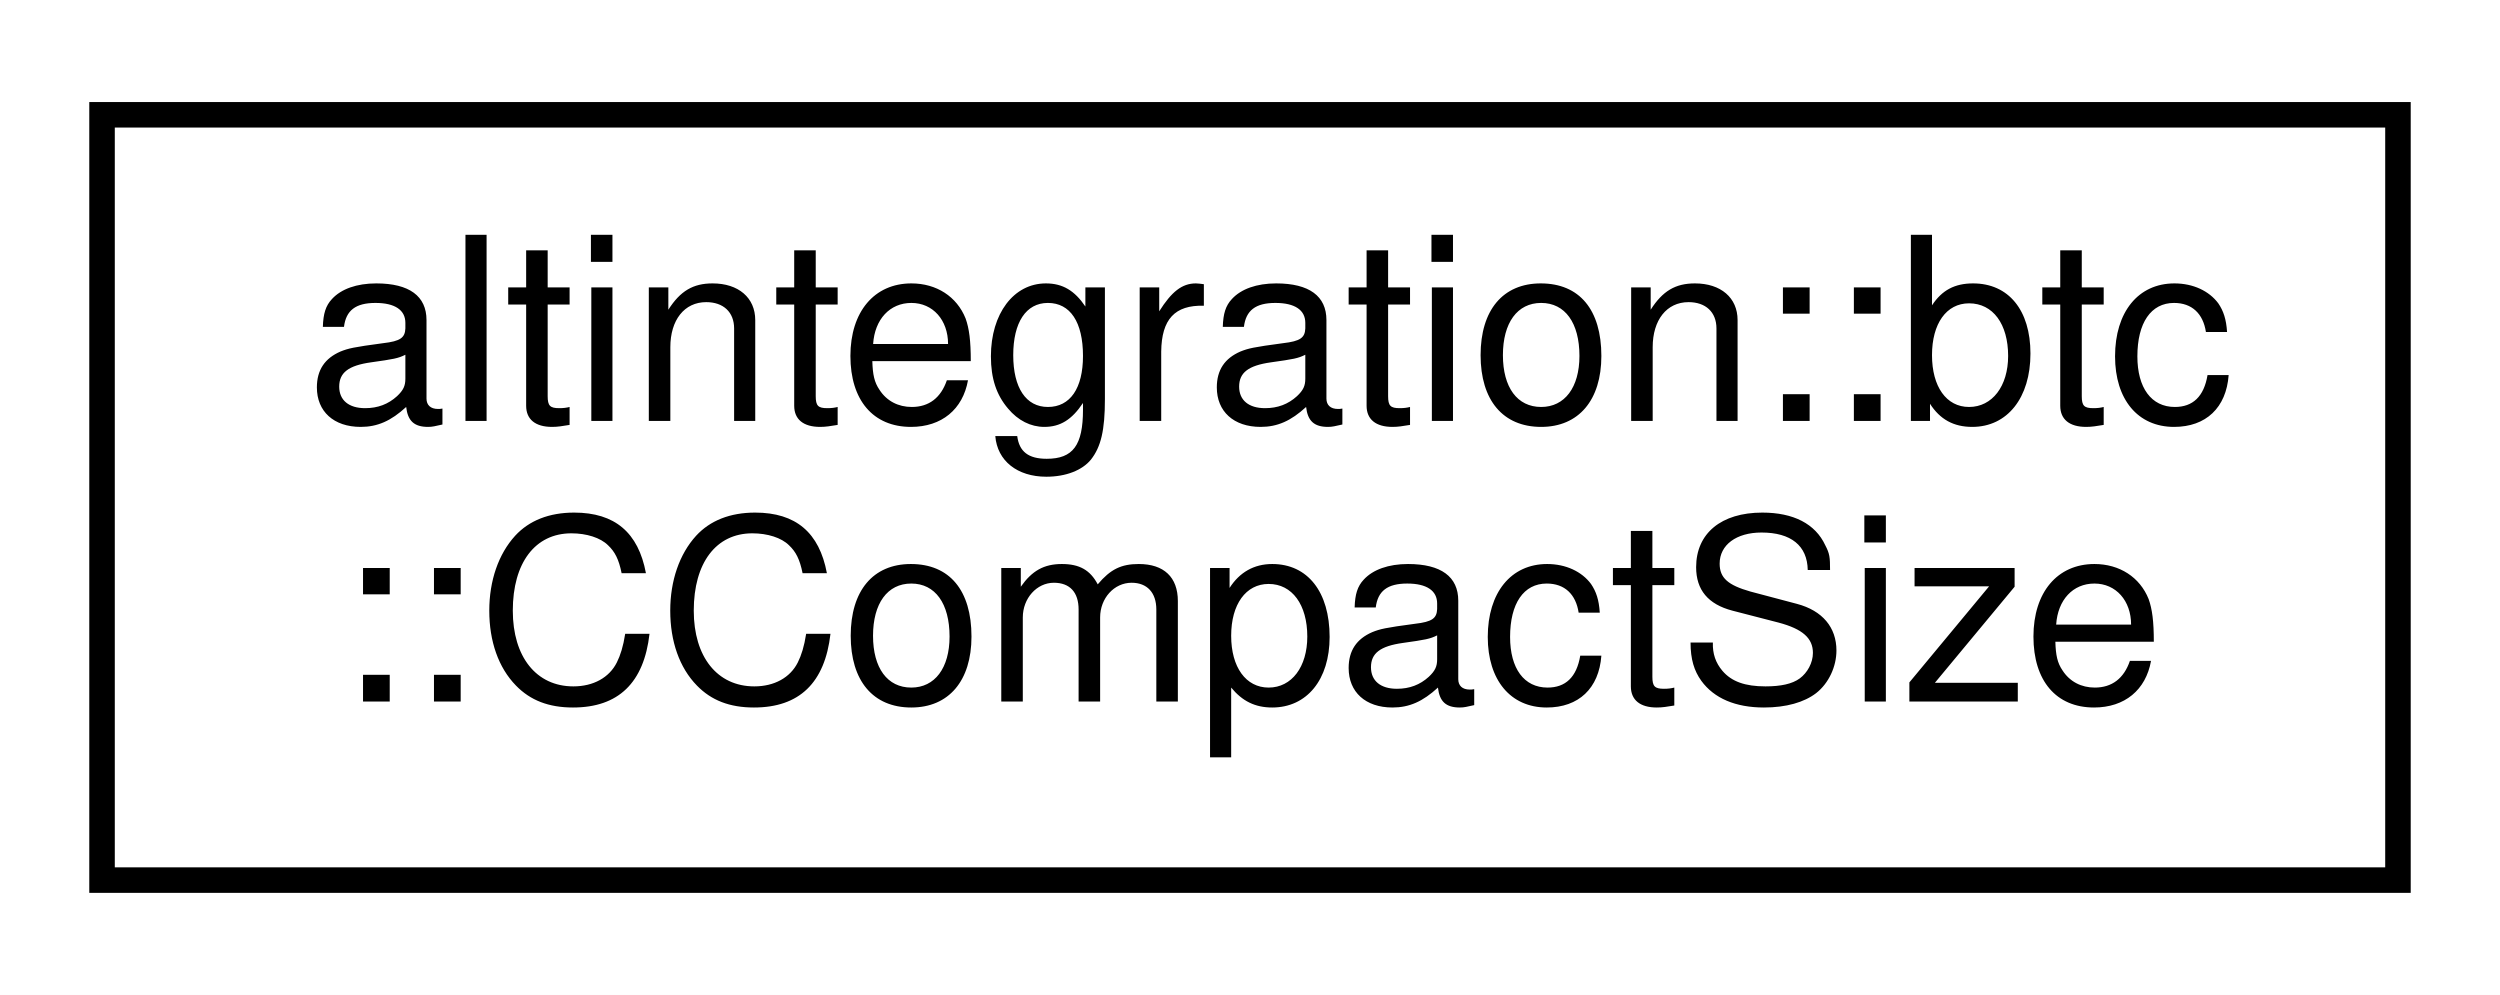
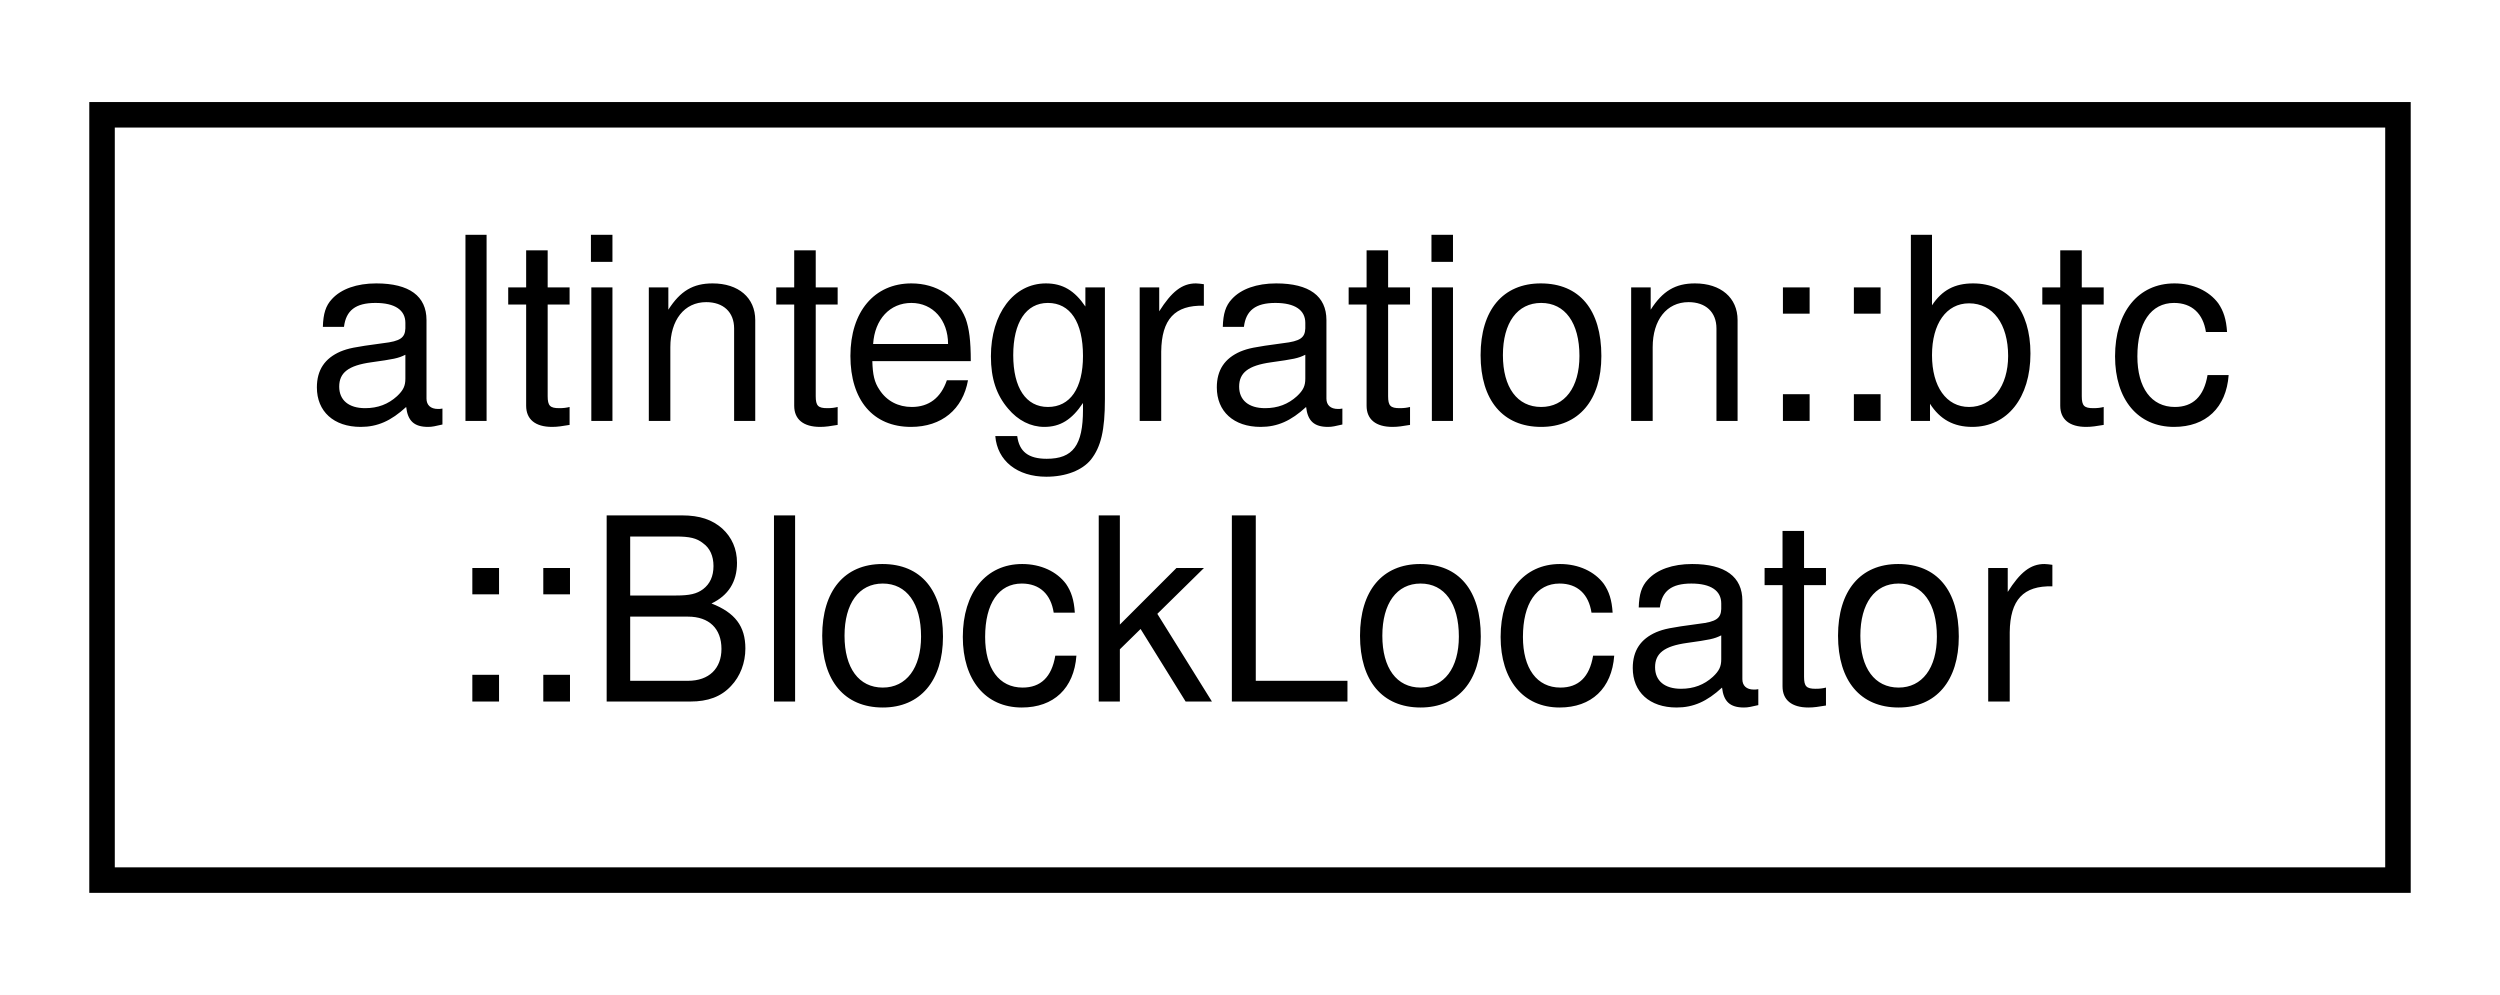
<svg xmlns="http://www.w3.org/2000/svg" xmlns:xlink="http://www.w3.org/1999/xlink" width="98pt" height="39pt" viewBox="0.00 0.00 98.00 39.00">
  <g id="graph0" class="graph" transform="scale(1 1) rotate(0) translate(4 35)">
    <polygon fill="white" stroke="transparent" points="-4,4 -4,-35 94,-35 94,4 -4,4" />
    <g id="node1" class="node">
      <g id="a_node1">
-         <a xlink:href="classaltintegration_1_1btc_1_1CCompactSize.html" target="_top" xlink:title=" ">
+         <a xlink:href="structaltintegration_1_1btc_1_1BlockLocator.html" target="_top" xlink:title=" ">
          <polygon fill="white" stroke="black" points="0,-0.5 0,-30.5 90,-30.5 90,-0.5 0,-0.5" />
          <text text-anchor="start" x="8" y="-18.5" font-family="Helvetica,sans-Serif" font-size="10.00">altintegration::btc</text>
-           <text text-anchor="middle" x="45" y="-7.5" font-family="Helvetica,sans-Serif" font-size="10.00">::CCompactSize</text>
+           <text text-anchor="middle" x="45" y="-7.5" font-family="Helvetica,sans-Serif" font-size="10.00">::BlockLocator</text>
        </a>
      </g>
    </g>
  </g>
</svg>
